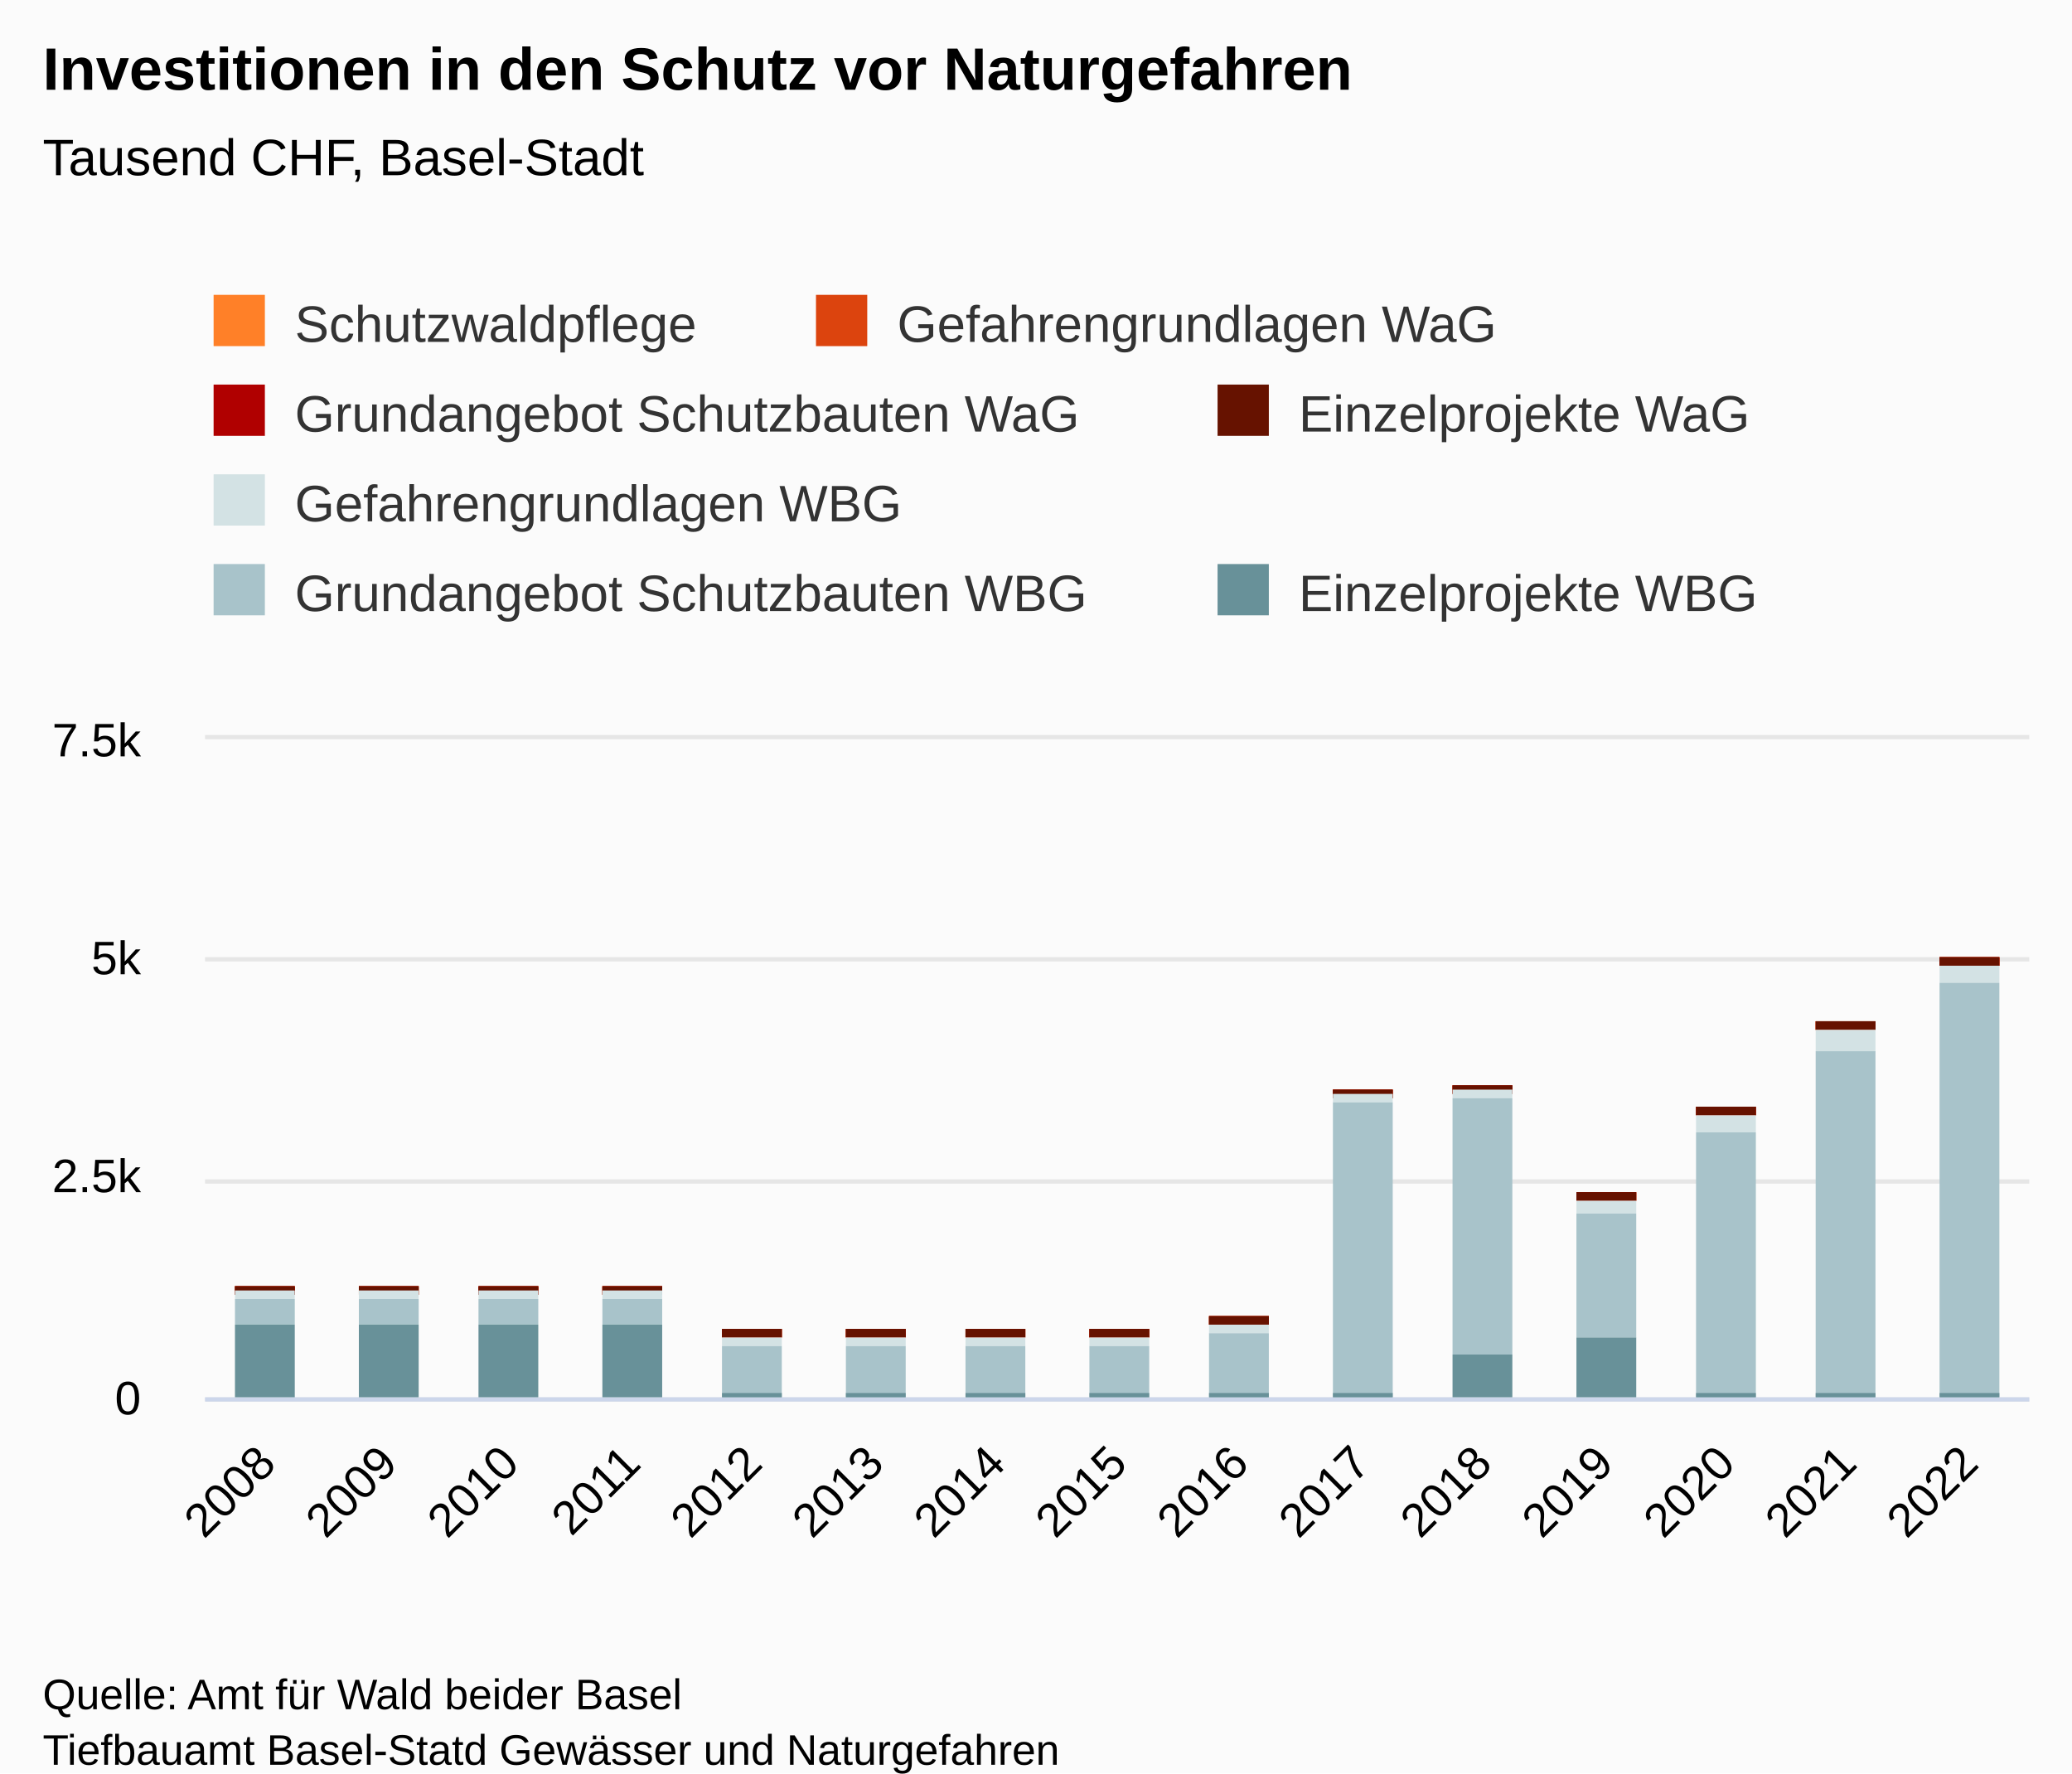
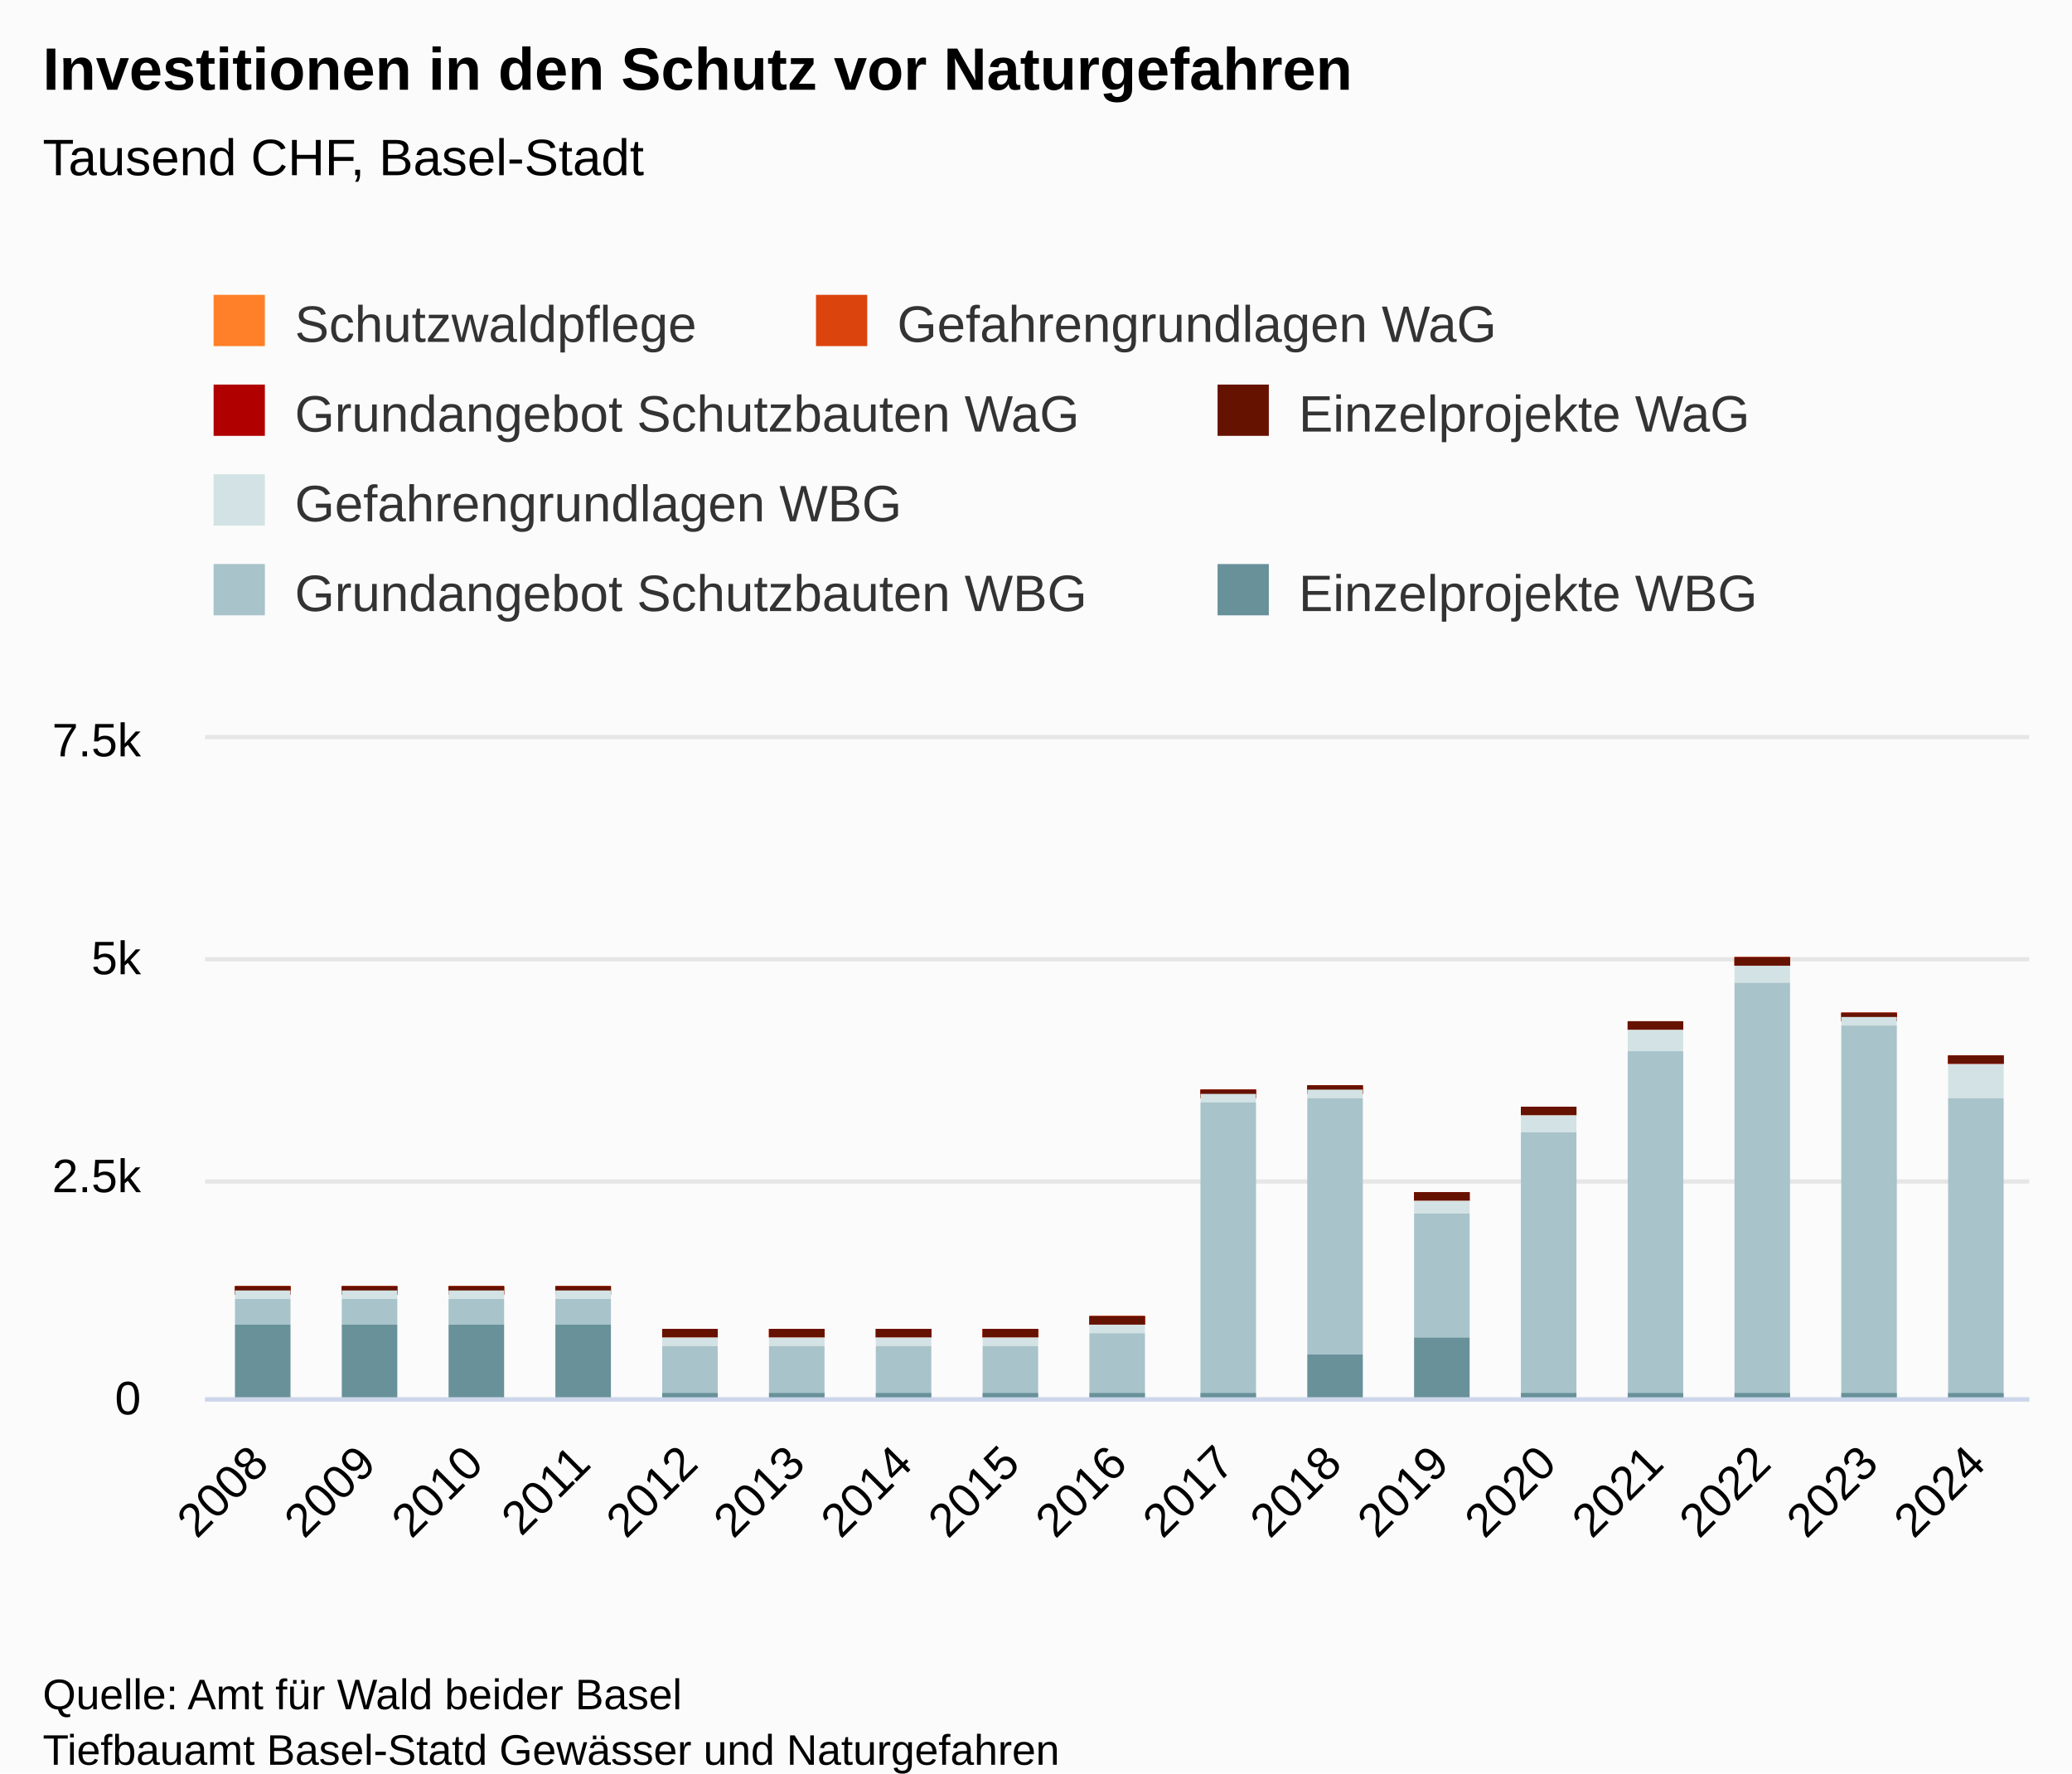
<svg xmlns="http://www.w3.org/2000/svg" version="1.1" class="highcharts-root" style="font-family:&quot;Lucida Grande&quot;, &quot;Lucida Sans Unicode&quot;, Arial, Helvetica, sans-serif;font-size:12px;" viewBox="0 0 485 415">
  <defs>
-     <clipPath id="highcharts-a5ll2de-113-">
+     <clipPath id="highcharts-f7wvl4d-127-">
      <rect x="0" y="0" width="427" height="154" fill="none" />
    </clipPath>
-     <clipPath id="highcharts-a5ll2de-129-">
+     <clipPath id="highcharts-f7wvl4d-145-">
      <rect x="0" y="0" width="427" height="154" fill="none" />
    </clipPath>
-     <clipPath id="highcharts-a5ll2de-220-">
+     <clipPath id="highcharts-f7wvl4d-248-">
      <rect x="48" y="173" width="427" height="154" fill="none" />
    </clipPath>
  </defs>
  <rect fill="#fbfbfb" class="highcharts-background" x="0" y="0" width="485" height="415" rx="0" ry="0" />
  <rect fill="none" class="highcharts-plot-background" x="48" y="173" width="427" height="154" />
  <g class="highcharts-label" transform="translate(10,449)">
    <text x="0" data-z-index="1" style="cursor:pointer;" y="0">
      <tspan>&gt; Indikator-Details</tspan>
    </text>
  </g>
  <g class="highcharts-label" transform="translate(10,449)">
    <text x="0" data-z-index="1" style="cursor:pointer;" y="0">
      <tspan>&gt; Indikator-Details</tspan>
    </text>
  </g>
  <g class="highcharts-pane-group" data-z-index="0" />
  <g class="highcharts-plot-lines-0" data-z-index="0">
    <path fill="none" class="highcharts-plot-line " />
    <path fill="none" class="highcharts-plot-line " />
    <path fill="none" class="highcharts-plot-line " />
    <path fill="none" class="highcharts-plot-line " />
    <path fill="none" class="highcharts-plot-line " />
    <path fill="none" class="highcharts-plot-line " />
    <path fill="none" class="highcharts-plot-line " />
    <path fill="none" class="highcharts-plot-line " />
    <path fill="none" class="highcharts-plot-line " />
    <path fill="none" class="highcharts-plot-line " />
    <path fill="none" class="highcharts-plot-line " />
  </g>
  <g class="highcharts-grid highcharts-xaxis-grid" data-z-index="1">
-     <path fill="none" data-z-index="1" class="highcharts-grid-line" d="M 75.5 173 L 75.5 327" opacity="1" />
-     <path fill="none" data-z-index="1" class="highcharts-grid-line" d="M 104.5 173 L 104.5 327" opacity="1" />
-     <path fill="none" data-z-index="1" class="highcharts-grid-line" d="M 132.5 173 L 132.5 327" opacity="1" />
-     <path fill="none" data-z-index="1" class="highcharts-grid-line" d="M 161.5 173 L 161.5 327" opacity="1" />
-     <path fill="none" data-z-index="1" class="highcharts-grid-line" d="M 189.5 173 L 189.5 327" opacity="1" />
-     <path fill="none" data-z-index="1" class="highcharts-grid-line" d="M 218.5 173 L 218.5 327" opacity="1" />
-     <path fill="none" data-z-index="1" class="highcharts-grid-line" d="M 246.5 173 L 246.5 327" opacity="1" />
-     <path fill="none" data-z-index="1" class="highcharts-grid-line" d="M 275.5 173 L 275.5 327" opacity="1" />
-     <path fill="none" data-z-index="1" class="highcharts-grid-line" d="M 303.5 173 L 303.5 327" opacity="1" />
-     <path fill="none" data-z-index="1" class="highcharts-grid-line" d="M 332.5 173 L 332.5 327" opacity="1" />
-     <path fill="none" data-z-index="1" class="highcharts-grid-line" d="M 360.5 173 L 360.5 327" opacity="1" />
-     <path fill="none" data-z-index="1" class="highcharts-grid-line" d="M 389.5 173 L 389.5 327" opacity="1" />
-     <path fill="none" data-z-index="1" class="highcharts-grid-line" d="M 417.5 173 L 417.5 327" opacity="1" />
-     <path fill="none" data-z-index="1" class="highcharts-grid-line" d="M 446.5 173 L 446.5 327" opacity="1" />
+     <path fill="none" data-z-index="1" class="highcharts-grid-line" d="M 72.5 173 L 72.5 327" opacity="1" />
+     <path fill="none" data-z-index="1" class="highcharts-grid-line" d="M 97.5 173 L 97.5 327" opacity="1" />
+     <path fill="none" data-z-index="1" class="highcharts-grid-line" d="M 122.5 173 L 122.5 327" opacity="1" />
+     <path fill="none" data-z-index="1" class="highcharts-grid-line" d="M 147.5 173 L 147.5 327" opacity="1" />
+     <path fill="none" data-z-index="1" class="highcharts-grid-line" d="M 173.5 173 L 173.5 327" opacity="1" />
+     <path fill="none" data-z-index="1" class="highcharts-grid-line" d="M 198.5 173 L 198.5 327" opacity="1" />
+     <path fill="none" data-z-index="1" class="highcharts-grid-line" d="M 223.5 173 L 223.5 327" opacity="1" />
+     <path fill="none" data-z-index="1" class="highcharts-grid-line" d="M 248.5 173 L 248.5 327" opacity="1" />
+     <path fill="none" data-z-index="1" class="highcharts-grid-line" d="M 273.5 173 L 273.5 327" opacity="1" />
+     <path fill="none" data-z-index="1" class="highcharts-grid-line" d="M 298.5 173 L 298.5 327" opacity="1" />
+     <path fill="none" data-z-index="1" class="highcharts-grid-line" d="M 323.5 173 L 323.5 327" opacity="1" />
+     <path fill="none" data-z-index="1" class="highcharts-grid-line" d="M 348.5 173 L 348.5 327" opacity="1" />
+     <path fill="none" data-z-index="1" class="highcharts-grid-line" d="M 374.5 173 L 374.5 327" opacity="1" />
+     <path fill="none" data-z-index="1" class="highcharts-grid-line" d="M 399.5 173 L 399.5 327" opacity="1" />
+     <path fill="none" data-z-index="1" class="highcharts-grid-line" d="M 424.5 173 L 424.5 327" opacity="1" />
+     <path fill="none" data-z-index="1" class="highcharts-grid-line" d="M 449.5 173 L 449.5 327" opacity="1" />
    <path fill="none" data-z-index="1" class="highcharts-grid-line" d="M 474.5 173 L 474.5 327" opacity="1" />
    <path fill="none" data-z-index="1" class="highcharts-grid-line" d="M 47.5 173 L 47.5 327" opacity="1" />
  </g>
  <g class="highcharts-grid highcharts-yaxis-grid" data-z-index="1">
    <path fill="none" stroke="#e6e6e6" stroke-width="1" data-z-index="1" class="highcharts-grid-line" d="M 48 327.5 L 475 327.5" opacity="1" />
    <path fill="none" stroke="#e6e6e6" stroke-width="1" data-z-index="1" class="highcharts-grid-line" d="M 48 276.5 L 475 276.5" opacity="1" />
    <path fill="none" stroke="#e6e6e6" stroke-width="1" data-z-index="1" class="highcharts-grid-line" d="M 48 224.5 L 475 224.5" opacity="1" />
    <path fill="none" stroke="#e6e6e6" stroke-width="1" data-z-index="1" class="highcharts-grid-line" d="M 48 172.5 L 475 172.5" opacity="1" />
  </g>
  <g class="highcharts-grid highcharts-yaxis-grid" data-z-index="1" />
  <rect fill="none" class="highcharts-plot-border" data-z-index="1" x="48" y="173" width="427" height="154" />
  <g class="highcharts-axis highcharts-xaxis" data-z-index="2">
    <path fill="none" class="highcharts-axis-line" stroke="#ccd6eb" stroke-width="1" data-z-index="7" d="M 48 327.5 L 475 327.5" />
  </g>
  <g class="highcharts-axis highcharts-yaxis" data-z-index="2">
    <path fill="none" class="highcharts-axis-line" data-z-index="7" d="M 48 173 L 48 327" />
  </g>
  <g class="highcharts-axis highcharts-yaxis" data-z-index="2">
    <path fill="none" class="highcharts-axis-line" data-z-index="7" d="M 475 173 L 475 327" />
  </g>
  <g class="highcharts-series-group" data-z-index="3">
-     <g class="highcharts-series highcharts-series-0 highcharts-column-series" data-z-index="0.1" opacity="1" transform="translate(48,173) scale(1 1)" clip-path="url(#highcharts-a5ll2de-129-)">
-       <rect x="7" y="128" width="14" height="2" fill="#FF8028" opacity="1" class="highcharts-point" />
-       <rect x="36" y="128" width="14" height="2" fill="#FF8028" opacity="1" class="highcharts-point" />
-       <rect x="64" y="128" width="14" height="2" fill="#FF8028" opacity="1" class="highcharts-point" />
-       <rect x="93" y="128" width="14" height="2" fill="#FF8028" opacity="1" class="highcharts-point" />
-       <rect x="121" y="138" width="14" height="2" fill="#FF8028" opacity="1" class="highcharts-point" />
-       <rect x="150" y="138" width="14" height="2" fill="#FF8028" opacity="1" class="highcharts-point" />
-       <rect x="178" y="138" width="14" height="2" fill="#FF8028" opacity="1" class="highcharts-point" />
-       <rect x="207" y="138" width="14" height="2" fill="#FF8028" opacity="1" class="highcharts-point" />
-       <rect x="235" y="135" width="14" height="2" fill="#FF8028" opacity="1" class="highcharts-point" />
-       <rect x="264" y="82" width="14" height="2" fill="#FF8028" opacity="1" class="highcharts-point" />
-       <rect x="292" y="81" width="14" height="2" fill="#FF8028" opacity="1" class="highcharts-point" />
-       <rect x="321" y="106" width="14" height="2" fill="#FF8028" opacity="1" class="highcharts-point" />
-       <rect x="349" y="86" width="14" height="2" fill="#FF8028" opacity="1" class="highcharts-point" />
-       <rect x="377" y="66" width="14" height="2" fill="#FF8028" opacity="1" class="highcharts-point" />
-       <rect x="406" y="51" width="14" height="2" fill="#FF8028" opacity="1" class="highcharts-point" />
+     <g class="highcharts-series highcharts-series-0 highcharts-column-series" data-z-index="0.1" opacity="1" transform="translate(48,173) scale(1 1)" clip-path="url(#highcharts-f7wvl4d-145-)">
+       <rect x="7" y="128" width="13" height="2" fill="#FF8028" opacity="1" class="highcharts-point" />
+       <rect x="32" y="128" width="13" height="2" fill="#FF8028" opacity="1" class="highcharts-point" />
+       <rect x="57" y="128" width="13" height="2" fill="#FF8028" opacity="1" class="highcharts-point" />
+       <rect x="82" y="128" width="13" height="2" fill="#FF8028" opacity="1" class="highcharts-point" />
+       <rect x="107" y="138" width="13" height="2" fill="#FF8028" opacity="1" class="highcharts-point" />
+       <rect x="132" y="138" width="13" height="2" fill="#FF8028" opacity="1" class="highcharts-point" />
+       <rect x="157" y="138" width="13" height="2" fill="#FF8028" opacity="1" class="highcharts-point" />
+       <rect x="182" y="138" width="13" height="2" fill="#FF8028" opacity="1" class="highcharts-point" />
+       <rect x="207" y="135" width="13" height="2" fill="#FF8028" opacity="1" class="highcharts-point" />
+       <rect x="233" y="82" width="13" height="2" fill="#FF8028" opacity="1" class="highcharts-point" />
+       <rect x="258" y="81" width="13" height="2" fill="#FF8028" opacity="1" class="highcharts-point" />
+       <rect x="283" y="106" width="13" height="2" fill="#FF8028" opacity="1" class="highcharts-point" />
+       <rect x="308" y="86" width="13" height="2" fill="#FF8028" opacity="1" class="highcharts-point" />
+       <rect x="333" y="66" width="13" height="2" fill="#FF8028" opacity="1" class="highcharts-point" />
+       <rect x="358" y="51" width="13" height="2" fill="#FF8028" opacity="1" class="highcharts-point" />
+       <rect x="383" y="64" width="13" height="2" fill="#FF8028" opacity="1" class="highcharts-point" />
+       <rect x="408" y="74" width="13" height="2" fill="#FF8028" opacity="1" class="highcharts-point" />
    </g>
    <g class="highcharts-markers highcharts-series-0 highcharts-column-series" data-z-index="0.1" opacity="1" transform="translate(48,173) scale(1 1)" clip-path="none" />
-     <g class="highcharts-series highcharts-series-1 highcharts-column-series" data-z-index="0.1" opacity="1" transform="translate(48,173) scale(1 1)" clip-path="url(#highcharts-a5ll2de-129-)">
-       <rect x="7" y="128" width="14" height="2" fill="#DC440E" opacity="1" class="highcharts-point" />
-       <rect x="36" y="128" width="14" height="2" fill="#DC440E" opacity="1" class="highcharts-point" />
-       <rect x="64" y="128" width="14" height="2" fill="#DC440E" opacity="1" class="highcharts-point" />
-       <rect x="93" y="128" width="14" height="2" fill="#DC440E" opacity="1" class="highcharts-point" />
-       <rect x="121" y="138" width="14" height="2" fill="#DC440E" opacity="1" class="highcharts-point" />
-       <rect x="150" y="138" width="14" height="2" fill="#DC440E" opacity="1" class="highcharts-point" />
-       <rect x="178" y="138" width="14" height="2" fill="#DC440E" opacity="1" class="highcharts-point" />
-       <rect x="207" y="138" width="14" height="2" fill="#DC440E" opacity="1" class="highcharts-point" />
-       <rect x="235" y="135" width="14" height="2" fill="#DC440E" opacity="1" class="highcharts-point" />
-       <rect x="264" y="82" width="14" height="2" fill="#DC440E" opacity="1" class="highcharts-point" />
-       <rect x="292" y="81" width="14" height="2" fill="#DC440E" opacity="1" class="highcharts-point" />
-       <rect x="321" y="106" width="14" height="2" fill="#DC440E" opacity="1" class="highcharts-point" />
-       <rect x="349" y="86" width="14" height="2" fill="#DC440E" opacity="1" class="highcharts-point" />
-       <rect x="377" y="66" width="14" height="2" fill="#DC440E" opacity="1" class="highcharts-point" />
-       <rect x="406" y="51" width="14" height="2" fill="#DC440E" opacity="1" class="highcharts-point" />
+     <g class="highcharts-series highcharts-series-1 highcharts-column-series" data-z-index="0.1" opacity="1" transform="translate(48,173) scale(1 1)" clip-path="url(#highcharts-f7wvl4d-145-)">
+       <rect x="7" y="128" width="13" height="2" fill="#DC440E" opacity="1" class="highcharts-point" />
+       <rect x="32" y="128" width="13" height="2" fill="#DC440E" opacity="1" class="highcharts-point" />
+       <rect x="57" y="128" width="13" height="2" fill="#DC440E" opacity="1" class="highcharts-point" />
+       <rect x="82" y="128" width="13" height="2" fill="#DC440E" opacity="1" class="highcharts-point" />
+       <rect x="107" y="138" width="13" height="2" fill="#DC440E" opacity="1" class="highcharts-point" />
+       <rect x="132" y="138" width="13" height="2" fill="#DC440E" opacity="1" class="highcharts-point" />
+       <rect x="157" y="138" width="13" height="2" fill="#DC440E" opacity="1" class="highcharts-point" />
+       <rect x="182" y="138" width="13" height="2" fill="#DC440E" opacity="1" class="highcharts-point" />
+       <rect x="207" y="135" width="13" height="2" fill="#DC440E" opacity="1" class="highcharts-point" />
+       <rect x="233" y="82" width="13" height="2" fill="#DC440E" opacity="1" class="highcharts-point" />
+       <rect x="258" y="81" width="13" height="2" fill="#DC440E" opacity="1" class="highcharts-point" />
+       <rect x="283" y="106" width="13" height="2" fill="#DC440E" opacity="1" class="highcharts-point" />
+       <rect x="308" y="86" width="13" height="2" fill="#DC440E" opacity="1" class="highcharts-point" />
+       <rect x="333" y="66" width="13" height="2" fill="#DC440E" opacity="1" class="highcharts-point" />
+       <rect x="358" y="51" width="13" height="2" fill="#DC440E" opacity="1" class="highcharts-point" />
+       <rect x="383" y="64" width="13" height="2" fill="#DC440E" opacity="1" class="highcharts-point" />
+       <rect x="408" y="74" width="13" height="2" fill="#DC440E" opacity="1" class="highcharts-point" />
    </g>
    <g class="highcharts-markers highcharts-series-1 highcharts-column-series" data-z-index="0.1" opacity="1" transform="translate(48,173) scale(1 1)" clip-path="none" />
-     <g class="highcharts-series highcharts-series-2 highcharts-column-series" data-z-index="0.1" opacity="1" transform="translate(48,173) scale(1 1)" clip-path="url(#highcharts-a5ll2de-129-)">
-       <rect x="7" y="128" width="14" height="2" fill="#B00000" opacity="1" class="highcharts-point" />
-       <rect x="36" y="128" width="14" height="2" fill="#B00000" opacity="1" class="highcharts-point" />
-       <rect x="64" y="128" width="14" height="2" fill="#B00000" opacity="1" class="highcharts-point" />
-       <rect x="93" y="128" width="14" height="2" fill="#B00000" opacity="1" class="highcharts-point" />
-       <rect x="121" y="138" width="14" height="2" fill="#B00000" opacity="1" class="highcharts-point" />
-       <rect x="150" y="138" width="14" height="2" fill="#B00000" opacity="1" class="highcharts-point" />
-       <rect x="178" y="138" width="14" height="2" fill="#B00000" opacity="1" class="highcharts-point" />
-       <rect x="207" y="138" width="14" height="2" fill="#B00000" opacity="1" class="highcharts-point" />
-       <rect x="235" y="135" width="14" height="2" fill="#B00000" opacity="1" class="highcharts-point" />
-       <rect x="264" y="82" width="14" height="2" fill="#B00000" opacity="1" class="highcharts-point" />
-       <rect x="292" y="81" width="14" height="2" fill="#B00000" opacity="1" class="highcharts-point" />
-       <rect x="321" y="106" width="14" height="2" fill="#B00000" opacity="1" class="highcharts-point" />
-       <rect x="349" y="86" width="14" height="2" fill="#B00000" opacity="1" class="highcharts-point" />
-       <rect x="377" y="66" width="14" height="2" fill="#B00000" opacity="1" class="highcharts-point" />
-       <rect x="406" y="51" width="14" height="2" fill="#B00000" opacity="1" class="highcharts-point" />
+     <g class="highcharts-series highcharts-series-2 highcharts-column-series" data-z-index="0.1" opacity="1" transform="translate(48,173) scale(1 1)" clip-path="url(#highcharts-f7wvl4d-145-)">
+       <rect x="7" y="128" width="13" height="2" fill="#B00000" opacity="1" class="highcharts-point" />
+       <rect x="32" y="128" width="13" height="2" fill="#B00000" opacity="1" class="highcharts-point" />
+       <rect x="57" y="128" width="13" height="2" fill="#B00000" opacity="1" class="highcharts-point" />
+       <rect x="82" y="128" width="13" height="2" fill="#B00000" opacity="1" class="highcharts-point" />
+       <rect x="107" y="138" width="13" height="2" fill="#B00000" opacity="1" class="highcharts-point" />
+       <rect x="132" y="138" width="13" height="2" fill="#B00000" opacity="1" class="highcharts-point" />
+       <rect x="157" y="138" width="13" height="2" fill="#B00000" opacity="1" class="highcharts-point" />
+       <rect x="182" y="138" width="13" height="2" fill="#B00000" opacity="1" class="highcharts-point" />
+       <rect x="207" y="135" width="13" height="2" fill="#B00000" opacity="1" class="highcharts-point" />
+       <rect x="233" y="82" width="13" height="2" fill="#B00000" opacity="1" class="highcharts-point" />
+       <rect x="258" y="81" width="13" height="2" fill="#B00000" opacity="1" class="highcharts-point" />
+       <rect x="283" y="106" width="13" height="2" fill="#B00000" opacity="1" class="highcharts-point" />
+       <rect x="308" y="86" width="13" height="2" fill="#B00000" opacity="1" class="highcharts-point" />
+       <rect x="333" y="66" width="13" height="2" fill="#B00000" opacity="1" class="highcharts-point" />
+       <rect x="358" y="51" width="13" height="2" fill="#B00000" opacity="1" class="highcharts-point" />
+       <rect x="383" y="64" width="13" height="2" fill="#B00000" opacity="1" class="highcharts-point" />
+       <rect x="408" y="74" width="13" height="2" fill="#B00000" opacity="1" class="highcharts-point" />
    </g>
    <g class="highcharts-markers highcharts-series-2 highcharts-column-series" data-z-index="0.1" opacity="1" transform="translate(48,173) scale(1 1)" clip-path="none" />
-     <g class="highcharts-series highcharts-series-3 highcharts-column-series" data-z-index="0.1" opacity="1" transform="translate(48,173) scale(1 1)" clip-path="url(#highcharts-a5ll2de-129-)">
-       <rect x="7" y="128" width="14" height="2" fill="#661200" opacity="1" class="highcharts-point" />
-       <rect x="36" y="128" width="14" height="2" fill="#661200" opacity="1" class="highcharts-point" />
-       <rect x="64" y="128" width="14" height="2" fill="#661200" opacity="1" class="highcharts-point" />
-       <rect x="93" y="128" width="14" height="2" fill="#661200" opacity="1" class="highcharts-point" />
-       <rect x="121" y="138" width="14" height="2" fill="#661200" opacity="1" class="highcharts-point" />
-       <rect x="150" y="138" width="14" height="2" fill="#661200" opacity="1" class="highcharts-point" />
-       <rect x="178" y="138" width="14" height="2" fill="#661200" opacity="1" class="highcharts-point" />
-       <rect x="207" y="138" width="14" height="2" fill="#661200" opacity="1" class="highcharts-point" />
-       <rect x="235" y="135" width="14" height="2" fill="#661200" opacity="1" class="highcharts-point" />
-       <rect x="264" y="82" width="14" height="2" fill="#661200" opacity="1" class="highcharts-point" />
-       <rect x="292" y="81" width="14" height="2" fill="#661200" opacity="1" class="highcharts-point" />
-       <rect x="321" y="106" width="14" height="2" fill="#661200" opacity="1" class="highcharts-point" />
-       <rect x="349" y="86" width="14" height="2" fill="#661200" opacity="1" class="highcharts-point" />
-       <rect x="377" y="66" width="14" height="2" fill="#661200" opacity="1" class="highcharts-point" />
-       <rect x="406" y="51" width="14" height="2" fill="#661200" opacity="1" class="highcharts-point" />
+     <g class="highcharts-series highcharts-series-3 highcharts-column-series" data-z-index="0.1" opacity="1" transform="translate(48,173) scale(1 1)" clip-path="url(#highcharts-f7wvl4d-145-)">
+       <rect x="7" y="128" width="13" height="2" fill="#661200" opacity="1" class="highcharts-point" />
+       <rect x="32" y="128" width="13" height="2" fill="#661200" opacity="1" class="highcharts-point" />
+       <rect x="57" y="128" width="13" height="2" fill="#661200" opacity="1" class="highcharts-point" />
+       <rect x="82" y="128" width="13" height="2" fill="#661200" opacity="1" class="highcharts-point" />
+       <rect x="107" y="138" width="13" height="2" fill="#661200" opacity="1" class="highcharts-point" />
+       <rect x="132" y="138" width="13" height="2" fill="#661200" opacity="1" class="highcharts-point" />
+       <rect x="157" y="138" width="13" height="2" fill="#661200" opacity="1" class="highcharts-point" />
+       <rect x="182" y="138" width="13" height="2" fill="#661200" opacity="1" class="highcharts-point" />
+       <rect x="207" y="135" width="13" height="2" fill="#661200" opacity="1" class="highcharts-point" />
+       <rect x="233" y="82" width="13" height="2" fill="#661200" opacity="1" class="highcharts-point" />
+       <rect x="258" y="81" width="13" height="2" fill="#661200" opacity="1" class="highcharts-point" />
+       <rect x="283" y="106" width="13" height="2" fill="#661200" opacity="1" class="highcharts-point" />
+       <rect x="308" y="86" width="13" height="2" fill="#661200" opacity="1" class="highcharts-point" />
+       <rect x="333" y="66" width="13" height="2" fill="#661200" opacity="1" class="highcharts-point" />
+       <rect x="358" y="51" width="13" height="2" fill="#661200" opacity="1" class="highcharts-point" />
+       <rect x="383" y="64" width="13" height="2" fill="#661200" opacity="1" class="highcharts-point" />
+       <rect x="408" y="74" width="13" height="2" fill="#661200" opacity="1" class="highcharts-point" />
    </g>
    <g class="highcharts-markers highcharts-series-3 highcharts-column-series" data-z-index="0.1" opacity="1" transform="translate(48,173) scale(1 1)" clip-path="none" />
-     <g class="highcharts-series highcharts-series-4 highcharts-column-series" data-z-index="0.1" opacity="1" transform="translate(48,173) scale(1 1)" clip-path="url(#highcharts-a5ll2de-129-)">
-       <rect x="7" y="129" width="14" height="2" fill="#D3E2E4" opacity="1" class="highcharts-point" />
-       <rect x="36" y="129" width="14" height="2" fill="#D3E2E4" opacity="1" class="highcharts-point" />
-       <rect x="64" y="129" width="14" height="2" fill="#D3E2E4" opacity="1" class="highcharts-point" />
-       <rect x="93" y="129" width="14" height="2" fill="#D3E2E4" opacity="1" class="highcharts-point" />
-       <rect x="121" y="140" width="14" height="2" fill="#D3E2E4" opacity="1" class="highcharts-point" />
-       <rect x="150" y="140" width="14" height="2" fill="#D3E2E4" opacity="1" class="highcharts-point" />
-       <rect x="178" y="140" width="14" height="2" fill="#D3E2E4" opacity="1" class="highcharts-point" />
-       <rect x="207" y="140" width="14" height="2" fill="#D3E2E4" opacity="1" class="highcharts-point" />
-       <rect x="235" y="137" width="14" height="2" fill="#D3E2E4" opacity="1" class="highcharts-point" />
-       <rect x="264" y="83" width="14" height="2" fill="#D3E2E4" opacity="1" class="highcharts-point" />
-       <rect x="292" y="82" width="14" height="2" fill="#D3E2E4" opacity="1" class="highcharts-point" />
-       <rect x="321" y="108" width="14" height="3" fill="#D3E2E4" opacity="1" class="highcharts-point" />
-       <rect x="349" y="88" width="14" height="4" fill="#D3E2E4" opacity="1" class="highcharts-point" />
-       <rect x="377" y="68" width="14" height="5" fill="#D3E2E4" opacity="1" class="highcharts-point" />
-       <rect x="406" y="53" width="14" height="4" fill="#D3E2E4" opacity="1" class="highcharts-point" />
+     <g class="highcharts-series highcharts-series-4 highcharts-column-series" data-z-index="0.1" opacity="1" transform="translate(48,173) scale(1 1)" clip-path="url(#highcharts-f7wvl4d-145-)">
+       <rect x="7" y="129" width="13" height="2" fill="#D3E2E4" opacity="1" class="highcharts-point" />
+       <rect x="32" y="129" width="13" height="2" fill="#D3E2E4" opacity="1" class="highcharts-point" />
+       <rect x="57" y="129" width="13" height="2" fill="#D3E2E4" opacity="1" class="highcharts-point" />
+       <rect x="82" y="129" width="13" height="2" fill="#D3E2E4" opacity="1" class="highcharts-point" />
+       <rect x="107" y="140" width="13" height="2" fill="#D3E2E4" opacity="1" class="highcharts-point" />
+       <rect x="132" y="140" width="13" height="2" fill="#D3E2E4" opacity="1" class="highcharts-point" />
+       <rect x="157" y="140" width="13" height="2" fill="#D3E2E4" opacity="1" class="highcharts-point" />
+       <rect x="182" y="140" width="13" height="2" fill="#D3E2E4" opacity="1" class="highcharts-point" />
+       <rect x="207" y="137" width="13" height="2" fill="#D3E2E4" opacity="1" class="highcharts-point" />
+       <rect x="233" y="83" width="13" height="2" fill="#D3E2E4" opacity="1" class="highcharts-point" />
+       <rect x="258" y="82" width="13" height="2" fill="#D3E2E4" opacity="1" class="highcharts-point" />
+       <rect x="283" y="108" width="13" height="3" fill="#D3E2E4" opacity="1" class="highcharts-point" />
+       <rect x="308" y="88" width="13" height="4" fill="#D3E2E4" opacity="1" class="highcharts-point" />
+       <rect x="333" y="68" width="13" height="5" fill="#D3E2E4" opacity="1" class="highcharts-point" />
+       <rect x="358" y="53" width="13" height="4" fill="#D3E2E4" opacity="1" class="highcharts-point" />
+       <rect x="383" y="65" width="13" height="2" fill="#D3E2E4" opacity="1" class="highcharts-point" />
+       <rect x="408" y="76" width="13" height="8" fill="#D3E2E4" opacity="1" class="highcharts-point" />
    </g>
    <g class="highcharts-markers highcharts-series-4 highcharts-column-series" data-z-index="0.1" opacity="1" transform="translate(48,173) scale(1 1)" clip-path="none" />
-     <g class="highcharts-series highcharts-series-5 highcharts-column-series" data-z-index="0.1" opacity="1" transform="translate(48,173) scale(1 1)" clip-path="url(#highcharts-a5ll2de-129-)">
-       <rect x="7" y="131" width="14" height="6" fill="#A8C3CA" opacity="1" class="highcharts-point" />
-       <rect x="36" y="131" width="14" height="6" fill="#A8C3CA" opacity="1" class="highcharts-point" />
-       <rect x="64" y="131" width="14" height="6" fill="#A8C3CA" opacity="1" class="highcharts-point" />
-       <rect x="93" y="131" width="14" height="6" fill="#A8C3CA" opacity="1" class="highcharts-point" />
-       <rect x="121" y="142" width="14" height="13" fill="#A8C3CA" opacity="1" class="highcharts-point" />
-       <rect x="150" y="142" width="14" height="13" fill="#A8C3CA" opacity="1" class="highcharts-point" />
-       <rect x="178" y="142" width="14" height="13" fill="#A8C3CA" opacity="1" class="highcharts-point" />
-       <rect x="207" y="142" width="14" height="13" fill="#A8C3CA" opacity="1" class="highcharts-point" />
-       <rect x="235" y="139" width="14" height="16" fill="#A8C3CA" opacity="1" class="highcharts-point" />
-       <rect x="264" y="85" width="14" height="70" fill="#A8C3CA" opacity="1" class="highcharts-point" />
-       <rect x="292" y="84" width="14" height="60" fill="#A8C3CA" opacity="1" class="highcharts-point" />
-       <rect x="321" y="111" width="14" height="29" fill="#A8C3CA" opacity="1" class="highcharts-point" />
-       <rect x="349" y="92" width="14" height="63" fill="#A8C3CA" opacity="1" class="highcharts-point" />
-       <rect x="377" y="73" width="14" height="82" fill="#A8C3CA" opacity="1" class="highcharts-point" />
-       <rect x="406" y="57" width="14" height="98" fill="#A8C3CA" opacity="1" class="highcharts-point" />
+     <g class="highcharts-series highcharts-series-5 highcharts-column-series" data-z-index="0.1" opacity="1" transform="translate(48,173) scale(1 1)" clip-path="url(#highcharts-f7wvl4d-145-)">
+       <rect x="7" y="131" width="13" height="6" fill="#A8C3CA" opacity="1" class="highcharts-point" />
+       <rect x="32" y="131" width="13" height="6" fill="#A8C3CA" opacity="1" class="highcharts-point" />
+       <rect x="57" y="131" width="13" height="6" fill="#A8C3CA" opacity="1" class="highcharts-point" />
+       <rect x="82" y="131" width="13" height="6" fill="#A8C3CA" opacity="1" class="highcharts-point" />
+       <rect x="107" y="142" width="13" height="13" fill="#A8C3CA" opacity="1" class="highcharts-point" />
+       <rect x="132" y="142" width="13" height="13" fill="#A8C3CA" opacity="1" class="highcharts-point" />
+       <rect x="157" y="142" width="13" height="13" fill="#A8C3CA" opacity="1" class="highcharts-point" />
+       <rect x="182" y="142" width="13" height="13" fill="#A8C3CA" opacity="1" class="highcharts-point" />
+       <rect x="207" y="139" width="13" height="16" fill="#A8C3CA" opacity="1" class="highcharts-point" />
+       <rect x="233" y="85" width="13" height="70" fill="#A8C3CA" opacity="1" class="highcharts-point" />
+       <rect x="258" y="84" width="13" height="60" fill="#A8C3CA" opacity="1" class="highcharts-point" />
+       <rect x="283" y="111" width="13" height="29" fill="#A8C3CA" opacity="1" class="highcharts-point" />
+       <rect x="308" y="92" width="13" height="63" fill="#A8C3CA" opacity="1" class="highcharts-point" />
+       <rect x="333" y="73" width="13" height="82" fill="#A8C3CA" opacity="1" class="highcharts-point" />
+       <rect x="358" y="57" width="13" height="98" fill="#A8C3CA" opacity="1" class="highcharts-point" />
+       <rect x="383" y="67" width="13" height="88" fill="#A8C3CA" opacity="1" class="highcharts-point" />
+       <rect x="408" y="84" width="13" height="71" fill="#A8C3CA" opacity="1" class="highcharts-point" />
    </g>
    <g class="highcharts-markers highcharts-series-5 highcharts-column-series" data-z-index="0.1" opacity="1" transform="translate(48,173) scale(1 1)" clip-path="none" />
-     <g class="highcharts-series highcharts-series-6 highcharts-column-series" data-z-index="0.1" opacity="1" transform="translate(48,173) scale(1 1)" clip-path="url(#highcharts-a5ll2de-129-)">
-       <rect x="7" y="137" width="14" height="18" fill="#689199" opacity="1" class="highcharts-point" />
-       <rect x="36" y="137" width="14" height="18" fill="#689199" opacity="1" class="highcharts-point" />
-       <rect x="64" y="137" width="14" height="18" fill="#689199" opacity="1" class="highcharts-point" />
-       <rect x="93" y="137" width="14" height="18" fill="#689199" opacity="1" class="highcharts-point" />
-       <rect x="121" y="153" width="14" height="2" fill="#689199" opacity="1" class="highcharts-point" />
-       <rect x="150" y="153" width="14" height="2" fill="#689199" opacity="1" class="highcharts-point" />
-       <rect x="178" y="153" width="14" height="2" fill="#689199" opacity="1" class="highcharts-point" />
-       <rect x="207" y="153" width="14" height="2" fill="#689199" opacity="1" class="highcharts-point" />
-       <rect x="235" y="153" width="14" height="2" fill="#689199" opacity="1" class="highcharts-point" />
-       <rect x="264" y="153" width="14" height="2" fill="#689199" opacity="1" class="highcharts-point" />
-       <rect x="292" y="144" width="14" height="11" fill="#689199" opacity="1" class="highcharts-point" />
-       <rect x="321" y="140" width="14" height="15" fill="#689199" opacity="1" class="highcharts-point" />
-       <rect x="349" y="153" width="14" height="2" fill="#689199" opacity="1" class="highcharts-point" />
-       <rect x="377" y="153" width="14" height="2" fill="#689199" opacity="1" class="highcharts-point" />
-       <rect x="406" y="153" width="14" height="2" fill="#689199" opacity="1" class="highcharts-point" />
+     <g class="highcharts-series highcharts-series-6 highcharts-column-series" data-z-index="0.1" opacity="1" transform="translate(48,173) scale(1 1)" clip-path="url(#highcharts-f7wvl4d-145-)">
+       <rect x="7" y="137" width="13" height="18" fill="#689199" opacity="1" class="highcharts-point" />
+       <rect x="32" y="137" width="13" height="18" fill="#689199" opacity="1" class="highcharts-point" />
+       <rect x="57" y="137" width="13" height="18" fill="#689199" opacity="1" class="highcharts-point" />
+       <rect x="82" y="137" width="13" height="18" fill="#689199" opacity="1" class="highcharts-point" />
+       <rect x="107" y="153" width="13" height="2" fill="#689199" opacity="1" class="highcharts-point" />
+       <rect x="132" y="153" width="13" height="2" fill="#689199" opacity="1" class="highcharts-point" />
+       <rect x="157" y="153" width="13" height="2" fill="#689199" opacity="1" class="highcharts-point" />
+       <rect x="182" y="153" width="13" height="2" fill="#689199" opacity="1" class="highcharts-point" />
+       <rect x="207" y="153" width="13" height="2" fill="#689199" opacity="1" class="highcharts-point" />
+       <rect x="233" y="153" width="13" height="2" fill="#689199" opacity="1" class="highcharts-point" />
+       <rect x="258" y="144" width="13" height="11" fill="#689199" opacity="1" class="highcharts-point" />
+       <rect x="283" y="140" width="13" height="15" fill="#689199" opacity="1" class="highcharts-point" />
+       <rect x="308" y="153" width="13" height="2" fill="#689199" opacity="1" class="highcharts-point" />
+       <rect x="333" y="153" width="13" height="2" fill="#689199" opacity="1" class="highcharts-point" />
+       <rect x="358" y="153" width="13" height="2" fill="#689199" opacity="1" class="highcharts-point" />
+       <rect x="383" y="153" width="13" height="2" fill="#689199" opacity="1" class="highcharts-point" />
+       <rect x="408" y="153" width="13" height="2" fill="#689199" opacity="1" class="highcharts-point" />
    </g>
    <g class="highcharts-markers highcharts-series-6 highcharts-column-series" data-z-index="0.1" opacity="1" transform="translate(48,173) scale(1 1)" clip-path="none" />
  </g>
  <text x="10" text-anchor="start" class="highcharts-title" data-z-index="4" style="color:#000000;font-size:1.167em;font-weight:bold;fill:#000000;" y="21">
    <tspan>Investitionen in den Schutz vor Naturgefahren</tspan>
  </text>
  <text x="10" text-anchor="start" class="highcharts-subtitle" data-z-index="4" style="color:#000000;font-size:1em;fill:#000000;" y="41">
    <tspan>Tausend CHF, Basel-Stadt</tspan>
  </text>
  <text x="10" text-anchor="start" class="highcharts-caption" data-z-index="4" style="color:#666666;fill:#666666;" y="377" />
  <g class="highcharts-axis-labels highcharts-xaxis-labels" data-z-index="7">
-     <text x="65.062" style="color:#000000;cursor:default;font-size:0.917em;fill:#000000;" text-anchor="end" transform="translate(0,0) rotate(-45 65.06176 343)" y="343" opacity="1">2008</text>
-     <text x="93.528" style="color:#000000;cursor:default;font-size:0.917em;fill:#000000;" text-anchor="end" transform="translate(0,0) rotate(-45 93.52843 343)" y="343" opacity="1">2009</text>
-     <text x="121.995" style="color:#000000;cursor:default;font-size:0.917em;fill:#000000;" text-anchor="end" transform="translate(0,0) rotate(-45 121.9951 343)" y="343" opacity="1">2010</text>
-     <text x="150.462" style="color:#000000;cursor:default;font-size:0.917em;fill:#000000;" text-anchor="end" transform="translate(0,0) rotate(-45 150.4618 343)" y="343" opacity="1">2011</text>
-     <text x="178.928" style="color:#000000;cursor:default;font-size:0.917em;fill:#000000;" text-anchor="end" transform="translate(0,0) rotate(-45 178.9284 343)" y="343" opacity="1">2012</text>
-     <text x="207.395" style="color:#000000;cursor:default;font-size:0.917em;fill:#000000;" text-anchor="end" transform="translate(0,0) rotate(-45 207.3951 343)" y="343" opacity="1">2013</text>
-     <text x="235.862" style="color:#000000;cursor:default;font-size:0.917em;fill:#000000;" text-anchor="end" transform="translate(0,0) rotate(-45 235.8618 343)" y="343" opacity="1">2014</text>
-     <text x="264.328" style="color:#000000;cursor:default;font-size:0.917em;fill:#000000;" text-anchor="end" transform="translate(0,0) rotate(-45 264.3284 343)" y="343" opacity="1">2015</text>
-     <text x="292.795" style="color:#000000;cursor:default;font-size:0.917em;fill:#000000;" text-anchor="end" transform="translate(0,0) rotate(-45 292.7951 343)" y="343" opacity="1">2016</text>
-     <text x="321.262" style="color:#000000;cursor:default;font-size:0.917em;fill:#000000;" text-anchor="end" transform="translate(0,0) rotate(-45 321.2618 343)" y="343" opacity="1">2017</text>
-     <text x="349.728" style="color:#000000;cursor:default;font-size:0.917em;fill:#000000;" text-anchor="end" transform="translate(0,0) rotate(-45 349.7284 343)" y="343" opacity="1">2018</text>
-     <text x="378.195" style="color:#000000;cursor:default;font-size:0.917em;fill:#000000;" text-anchor="end" transform="translate(0,0) rotate(-45 378.1951 343)" y="343" opacity="1">2019</text>
-     <text x="406.662" style="color:#000000;cursor:default;font-size:0.917em;fill:#000000;" text-anchor="end" transform="translate(0,0) rotate(-45 406.6618 343)" y="343" opacity="1">2020</text>
-     <text x="435.128" style="color:#000000;cursor:default;font-size:0.917em;fill:#000000;" text-anchor="end" transform="translate(0,0) rotate(-45 435.1284 343)" y="343" opacity="1">2021</text>
-     <text x="463.595" style="color:#000000;cursor:default;font-size:0.917em;fill:#000000;" text-anchor="end" transform="translate(0,0) rotate(-45 463.5951 343)" y="343" opacity="1">2022</text>
+     <text x="63.387" style="color:#000000;cursor:default;font-size:0.917em;fill:#000000;" text-anchor="end" transform="translate(0,0) rotate(-45 63.38725 343)" y="343" opacity="1">2008</text>
+     <text x="88.505" style="color:#000000;cursor:default;font-size:0.917em;fill:#000000;" text-anchor="end" transform="translate(0,0) rotate(-45 88.5049 343)" y="343" opacity="1">2009</text>
+     <text x="113.623" style="color:#000000;cursor:default;font-size:0.917em;fill:#000000;" text-anchor="end" transform="translate(0,0) rotate(-45 113.6225 343)" y="343" opacity="1">2010</text>
+     <text x="138.74" style="color:#000000;cursor:default;font-size:0.917em;fill:#000000;" text-anchor="end" transform="translate(0,0) rotate(-45 138.7402 343)" y="343" opacity="1">2011</text>
+     <text x="163.858" style="color:#000000;cursor:default;font-size:0.917em;fill:#000000;" text-anchor="end" transform="translate(0,0) rotate(-45 163.8578 343)" y="343" opacity="1">2012</text>
+     <text x="188.975" style="color:#000000;cursor:default;font-size:0.917em;fill:#000000;" text-anchor="end" transform="translate(0,0) rotate(-45 188.9755 343)" y="343" opacity="1">2013</text>
+     <text x="214.093" style="color:#000000;cursor:default;font-size:0.917em;fill:#000000;" text-anchor="end" transform="translate(0,0) rotate(-45 214.0931 343)" y="343" opacity="1">2014</text>
+     <text x="239.211" style="color:#000000;cursor:default;font-size:0.917em;fill:#000000;" text-anchor="end" transform="translate(0,0) rotate(-45 239.2108 343)" y="343" opacity="1">2015</text>
+     <text x="264.328" style="color:#000000;cursor:default;font-size:0.917em;fill:#000000;" text-anchor="end" transform="translate(0,0) rotate(-45 264.3284 343)" y="343" opacity="1">2016</text>
+     <text x="289.446" style="color:#000000;cursor:default;font-size:0.917em;fill:#000000;" text-anchor="end" transform="translate(0,0) rotate(-45 289.4461 343)" y="343" opacity="1">2017</text>
+     <text x="314.564" style="color:#000000;cursor:default;font-size:0.917em;fill:#000000;" text-anchor="end" transform="translate(0,0) rotate(-45 314.5637 343)" y="343" opacity="1">2018</text>
+     <text x="339.681" style="color:#000000;cursor:default;font-size:0.917em;fill:#000000;" text-anchor="end" transform="translate(0,0) rotate(-45 339.6814 343)" y="343" opacity="1">2019</text>
+     <text x="364.799" style="color:#000000;cursor:default;font-size:0.917em;fill:#000000;" text-anchor="end" transform="translate(0,0) rotate(-45 364.799 343)" y="343" opacity="1">2020</text>
+     <text x="389.917" style="color:#000000;cursor:default;font-size:0.917em;fill:#000000;" text-anchor="end" transform="translate(0,0) rotate(-45 389.9167 343)" y="343" opacity="1">2021</text>
+     <text x="415.034" style="color:#000000;cursor:default;font-size:0.917em;fill:#000000;" text-anchor="end" transform="translate(0,0) rotate(-45 415.0343 343)" y="343" opacity="1">2022</text>
+     <text x="440.152" style="color:#000000;cursor:default;font-size:0.917em;fill:#000000;" text-anchor="end" transform="translate(0,0) rotate(-45 440.152 343)" y="343" opacity="1">2023</text>
+     <text x="465.27" style="color:#000000;cursor:default;font-size:0.917em;fill:#000000;" text-anchor="end" transform="translate(0,0) rotate(-45 465.2696 343)" y="343" opacity="1">2024</text>
  </g>
  <g class="highcharts-axis-labels highcharts-yaxis-labels" data-z-index="7">
    <text x="33" style="color:#000000;cursor:default;font-size:0.917em;fill:#000000;" text-anchor="end" transform="translate(0,0)" y="331" opacity="1">0</text>
    <text x="33" style="color:#000000;cursor:default;font-size:0.917em;fill:#000000;" text-anchor="end" transform="translate(0,0)" y="279" opacity="1">2.5k</text>
    <text x="33" style="color:#000000;cursor:default;font-size:0.917em;fill:#000000;" text-anchor="end" transform="translate(0,0)" y="228" opacity="1">5k</text>
    <text x="33" style="color:#000000;cursor:default;font-size:0.917em;fill:#000000;" text-anchor="end" transform="translate(0,0)" y="177" opacity="1">7.5k</text>
  </g>
  <g class="highcharts-axis-labels highcharts-yaxis-labels" data-z-index="7" />
  <g class="highcharts-legend" data-z-index="7" transform="translate(36,58)">
    <rect fill="none" class="highcharts-legend-box" rx="0" ry="0" x="0" y="0" width="393" height="103" visibility="visible" />
    <g data-z-index="1">
      <g>
        <g class="highcharts-legend-item highcharts-column-series highcharts-color-undefined highcharts-series-0" data-z-index="1" transform="translate(12,7)">
          <text x="21" style="color:#333333;cursor:pointer;font-size:1em;font-weight:normal;fill:#333333;" text-anchor="start" data-z-index="2" y="15">
            <tspan>Schutzwaldpflege</tspan>
          </text>
          <rect x="2" y="4" width="12" height="12" fill="#FF8028" class="highcharts-point" data-z-index="3" />
        </g>
        <g class="highcharts-legend-item highcharts-column-series highcharts-color-undefined highcharts-series-1" data-z-index="1" transform="translate(153,7)">
          <text x="21" y="15" style="color:#333333;cursor:pointer;font-size:1em;font-weight:normal;fill:#333333;" text-anchor="start" data-z-index="2">
            <tspan>Gefahrengrundlagen WaG</tspan>
          </text>
          <rect x="2" y="4" width="12" height="12" fill="#DC440E" class="highcharts-point" data-z-index="3" />
        </g>
        <g class="highcharts-legend-item highcharts-column-series highcharts-color-undefined highcharts-series-2" data-z-index="1" transform="translate(12,28)">
          <text x="21" y="15" style="color:#333333;cursor:pointer;font-size:1em;font-weight:normal;fill:#333333;" text-anchor="start" data-z-index="2">
            <tspan>Grundangebot Schutzbauten WaG</tspan>
          </text>
          <rect x="2" y="4" width="12" height="12" fill="#B00000" class="highcharts-point" data-z-index="3" />
        </g>
        <g class="highcharts-legend-item highcharts-column-series highcharts-color-undefined highcharts-series-3" data-z-index="1" transform="translate(247,28)">
          <text x="21" y="15" style="color:#333333;cursor:pointer;font-size:1em;font-weight:normal;fill:#333333;" text-anchor="start" data-z-index="2">
            <tspan>Einzelprojekte WaG</tspan>
          </text>
          <rect x="2" y="4" width="12" height="12" fill="#661200" class="highcharts-point" data-z-index="3" />
        </g>
        <g class="highcharts-legend-item highcharts-column-series highcharts-color-undefined highcharts-series-4" data-z-index="1" transform="translate(12,49)">
          <text x="21" y="15" style="color:#333333;cursor:pointer;font-size:1em;font-weight:normal;fill:#333333;" text-anchor="start" data-z-index="2">
            <tspan>Gefahrengrundlagen WBG</tspan>
          </text>
          <rect x="2" y="4" width="12" height="12" fill="#D3E2E4" class="highcharts-point" data-z-index="3" />
        </g>
        <g class="highcharts-legend-item highcharts-column-series highcharts-color-undefined highcharts-series-5" data-z-index="1" transform="translate(12,70)">
          <text x="21" y="15" style="color:#333333;cursor:pointer;font-size:1em;font-weight:normal;fill:#333333;" text-anchor="start" data-z-index="2">
            <tspan>Grundangebot Schutzbauten WBG</tspan>
          </text>
          <rect x="2" y="4" width="12" height="12" fill="#A8C3CA" class="highcharts-point" data-z-index="3" />
        </g>
        <g class="highcharts-legend-item highcharts-column-series highcharts-color-undefined highcharts-series-6" data-z-index="1" transform="translate(247,70)">
          <text x="21" y="15" style="color:#333333;cursor:pointer;font-size:1em;font-weight:normal;fill:#333333;" text-anchor="start" data-z-index="2">
            <tspan>Einzelprojekte WBG</tspan>
          </text>
          <rect x="2" y="4" width="12" height="12" fill="#689199" class="highcharts-point" data-z-index="3" />
        </g>
      </g>
    </g>
  </g>
  <text x="10" class="highcharts-credits" text-anchor="start" data-z-index="8" style="cursor:default;color:#000000;font-size:0.833em;fill:#000000;" y="400">
    <tspan>Quelle: Amt für Wald beider Basel</tspan>
    <tspan x="10" dy="13">Tiefbauamt Basel-Statd Gewässer und Naturgefahren</tspan>
  </text>
-   <g class="highcharts-control-points" data-z-index="99" clip-path="url(#highcharts-a5ll2de-220-)" />
+   <g class="highcharts-control-points" data-z-index="99" clip-path="url(#highcharts-f7wvl4d-248-)" />
</svg>
